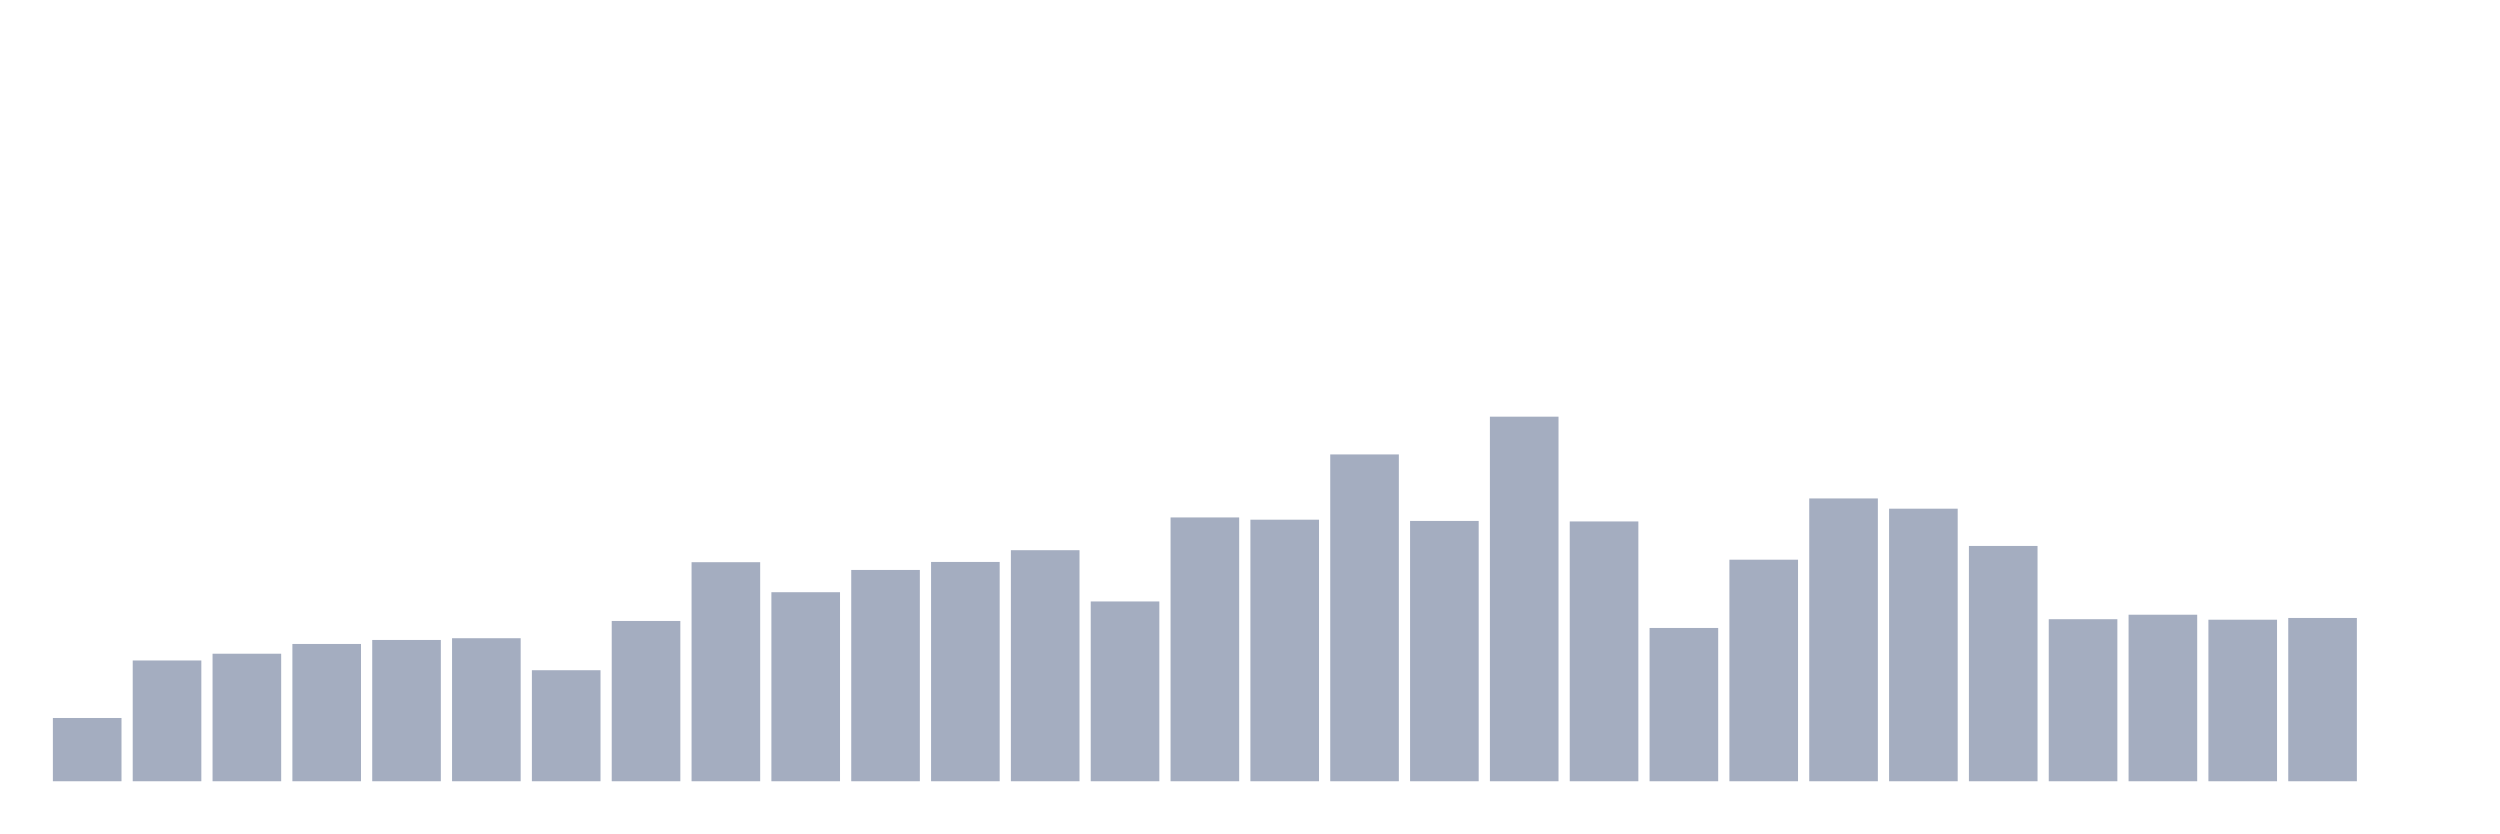
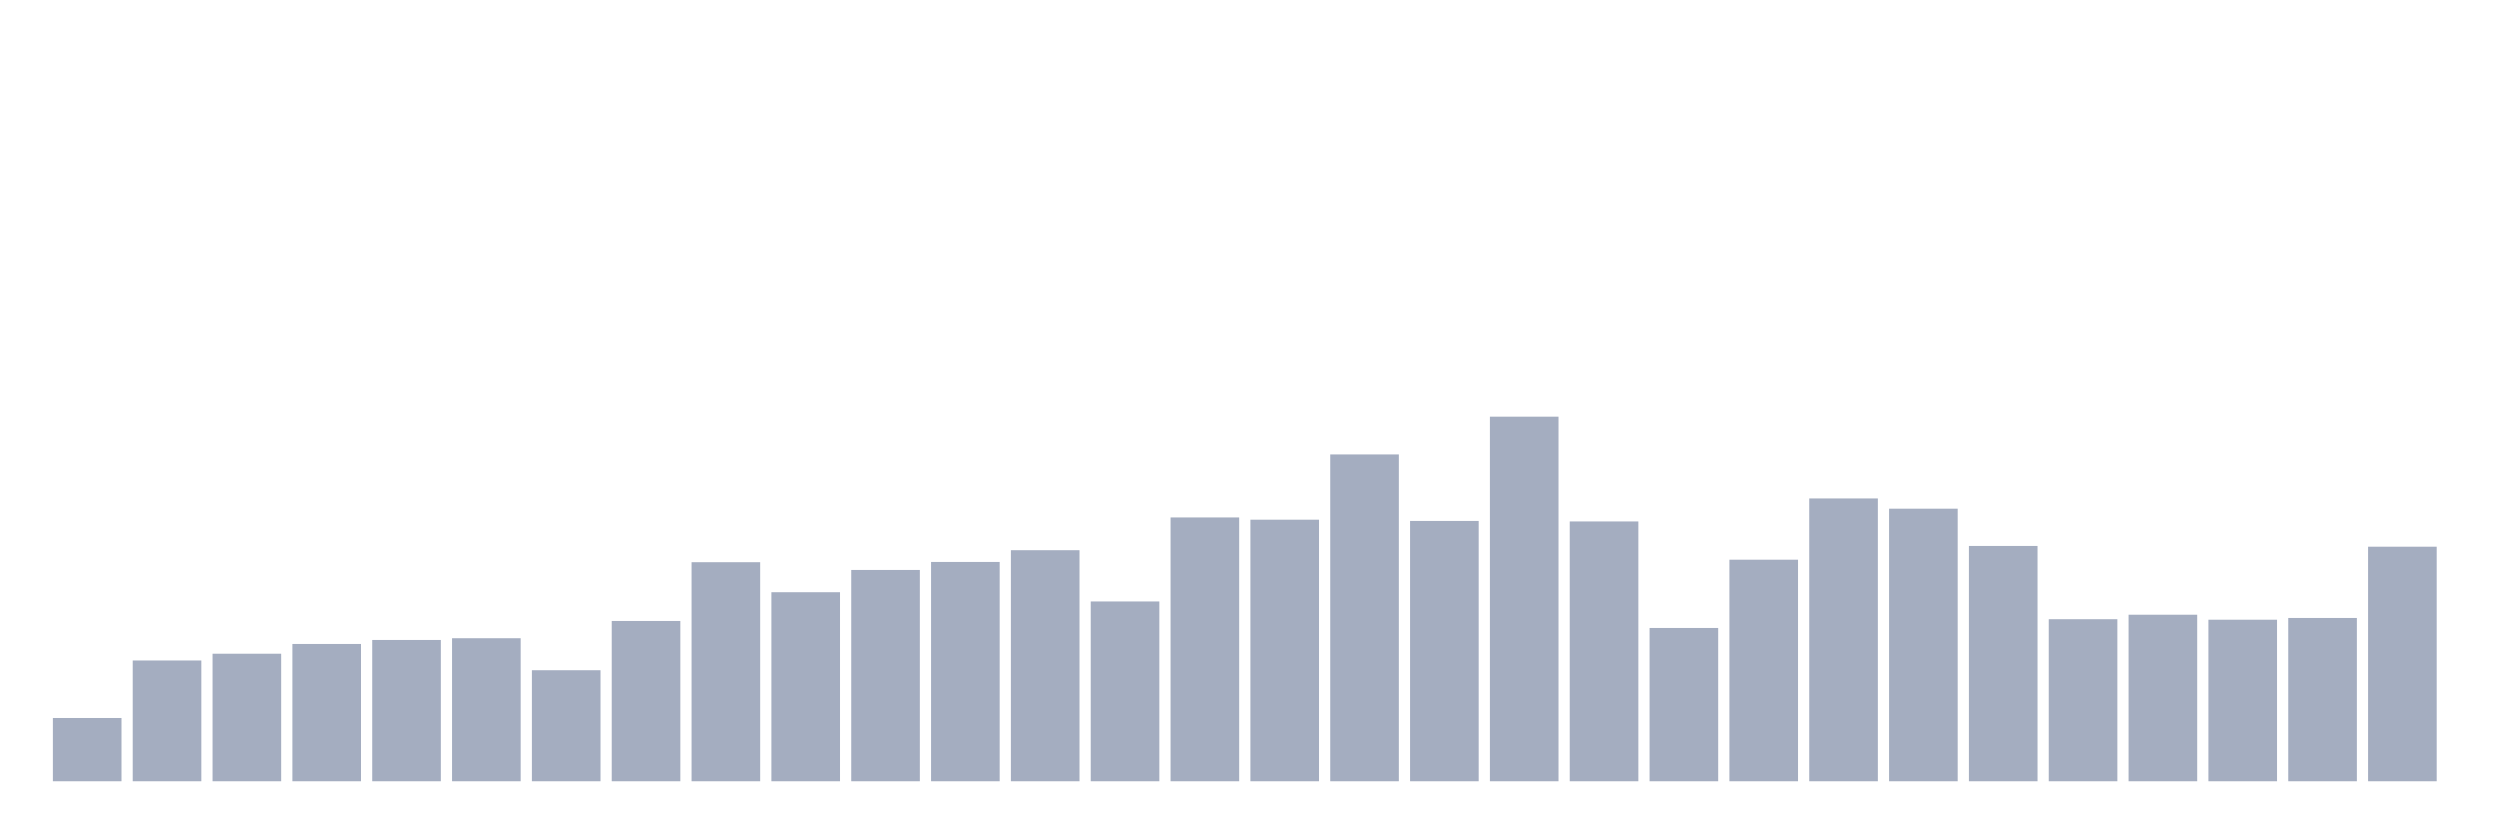
<svg xmlns="http://www.w3.org/2000/svg" viewBox="0 0 480 160">
  <g transform="translate(10,10)">
    <rect class="bar" x="0.153" width="13.175" y="127.853" height="12.147" fill="rgb(164,173,192)" />
    <rect class="bar" x="15.482" width="13.175" y="116.811" height="23.189" fill="rgb(164,173,192)" />
    <rect class="bar" x="30.81" width="13.175" y="115.514" height="24.486" fill="rgb(164,173,192)" />
    <rect class="bar" x="46.138" width="13.175" y="113.642" height="26.358" fill="rgb(164,173,192)" />
    <rect class="bar" x="61.466" width="13.175" y="112.874" height="27.126" fill="rgb(164,173,192)" />
    <rect class="bar" x="76.794" width="13.175" y="112.538" height="27.462" fill="rgb(164,173,192)" />
    <rect class="bar" x="92.123" width="13.175" y="118.683" height="21.317" fill="rgb(164,173,192)" />
    <rect class="bar" x="107.451" width="13.175" y="109.225" height="30.775" fill="rgb(164,173,192)" />
    <rect class="bar" x="122.779" width="13.175" y="97.942" height="42.058" fill="rgb(164,173,192)" />
    <rect class="bar" x="138.107" width="13.175" y="103.704" height="36.296" fill="rgb(164,173,192)" />
    <rect class="bar" x="153.436" width="13.175" y="99.431" height="40.569" fill="rgb(164,173,192)" />
    <rect class="bar" x="168.764" width="13.175" y="97.894" height="42.106" fill="rgb(164,173,192)" />
    <rect class="bar" x="184.092" width="13.175" y="95.638" height="44.362" fill="rgb(164,173,192)" />
    <rect class="bar" x="199.42" width="13.175" y="105.48" height="34.52" fill="rgb(164,173,192)" />
    <rect class="bar" x="214.748" width="13.175" y="89.348" height="50.652" fill="rgb(164,173,192)" />
    <rect class="bar" x="230.077" width="13.175" y="89.781" height="50.219" fill="rgb(164,173,192)" />
    <rect class="bar" x="245.405" width="13.175" y="77.25" height="62.75" fill="rgb(164,173,192)" />
    <rect class="bar" x="260.733" width="13.175" y="90.021" height="49.979" fill="rgb(164,173,192)" />
    <rect class="bar" x="276.061" width="13.175" y="70" height="70" fill="rgb(164,173,192)" />
    <rect class="bar" x="291.39" width="13.175" y="90.117" height="49.883" fill="rgb(164,173,192)" />
    <rect class="bar" x="306.718" width="13.175" y="110.569" height="29.431" fill="rgb(164,173,192)" />
    <rect class="bar" x="322.046" width="13.175" y="97.462" height="42.538" fill="rgb(164,173,192)" />
    <rect class="bar" x="337.374" width="13.175" y="85.7" height="54.3" fill="rgb(164,173,192)" />
    <rect class="bar" x="352.702" width="13.175" y="87.668" height="52.332" fill="rgb(164,173,192)" />
    <rect class="bar" x="368.031" width="13.175" y="94.822" height="45.178" fill="rgb(164,173,192)" />
    <rect class="bar" x="383.359" width="13.175" y="108.889" height="31.111" fill="rgb(164,173,192)" />
    <rect class="bar" x="398.687" width="13.175" y="108.025" height="31.975" fill="rgb(164,173,192)" />
    <rect class="bar" x="414.015" width="13.175" y="108.985" height="31.015" fill="rgb(164,173,192)" />
    <rect class="bar" x="429.344" width="13.175" y="108.649" height="31.351" fill="rgb(164,173,192)" />
-     <rect class="bar" x="444.672" width="13.175" y="140" height="0" fill="rgb(164,173,192)" />
+     <rect class="bar" x="444.672" width="13.175" y="94.966" height="45.034" fill="rgb(164,173,192)" />
  </g>
</svg>
